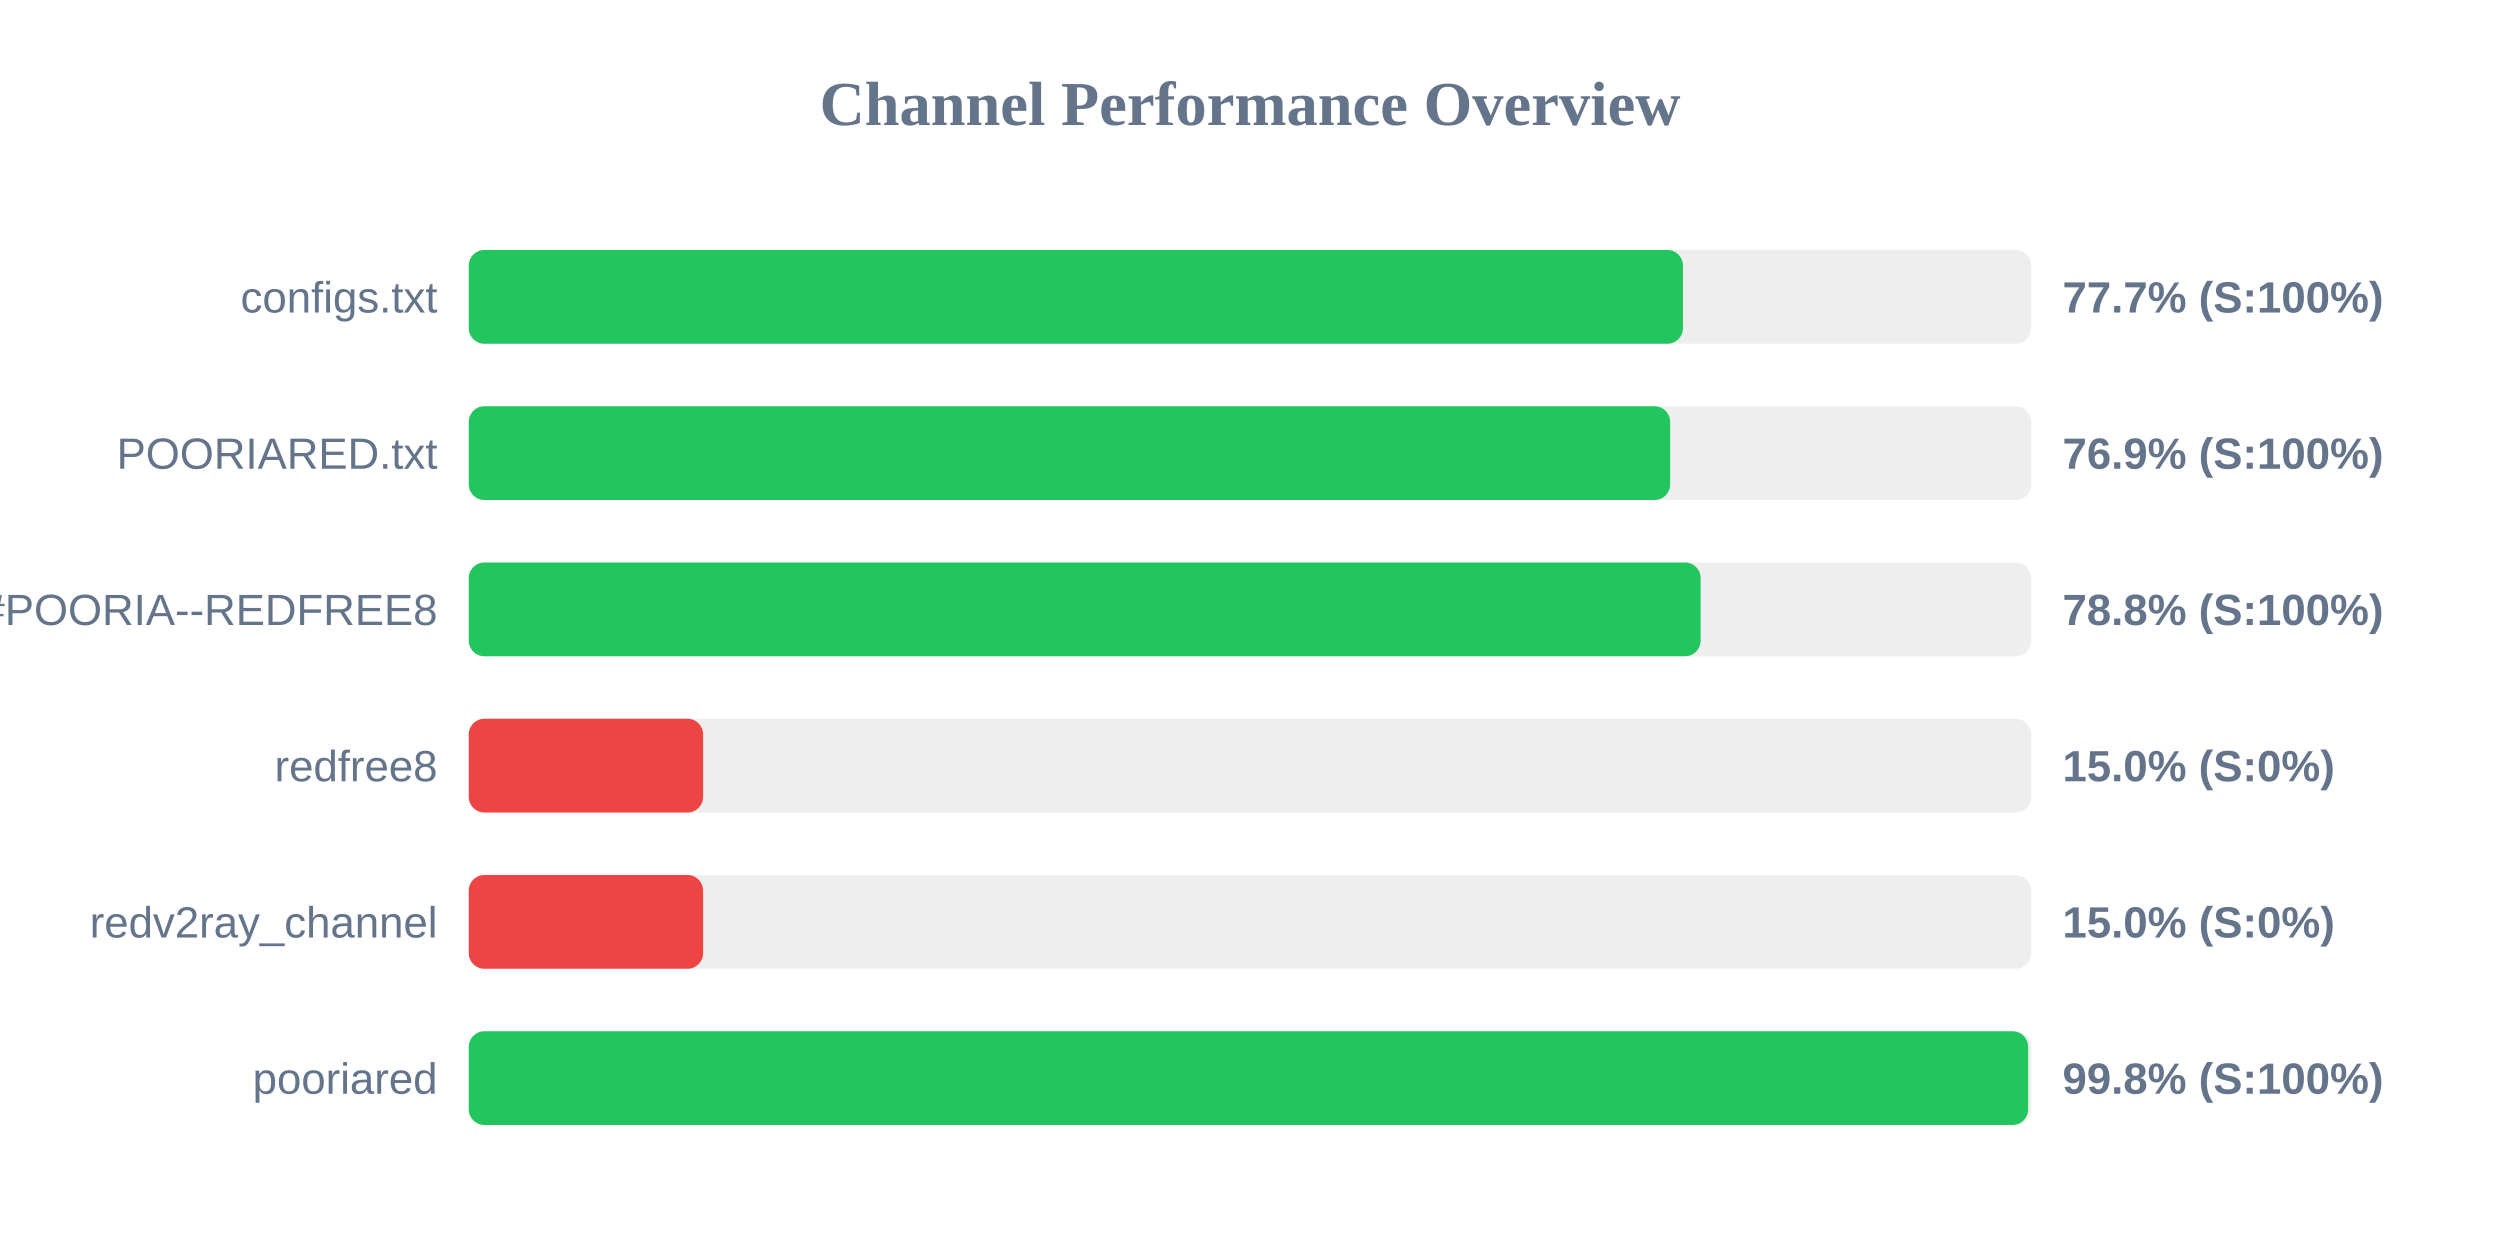
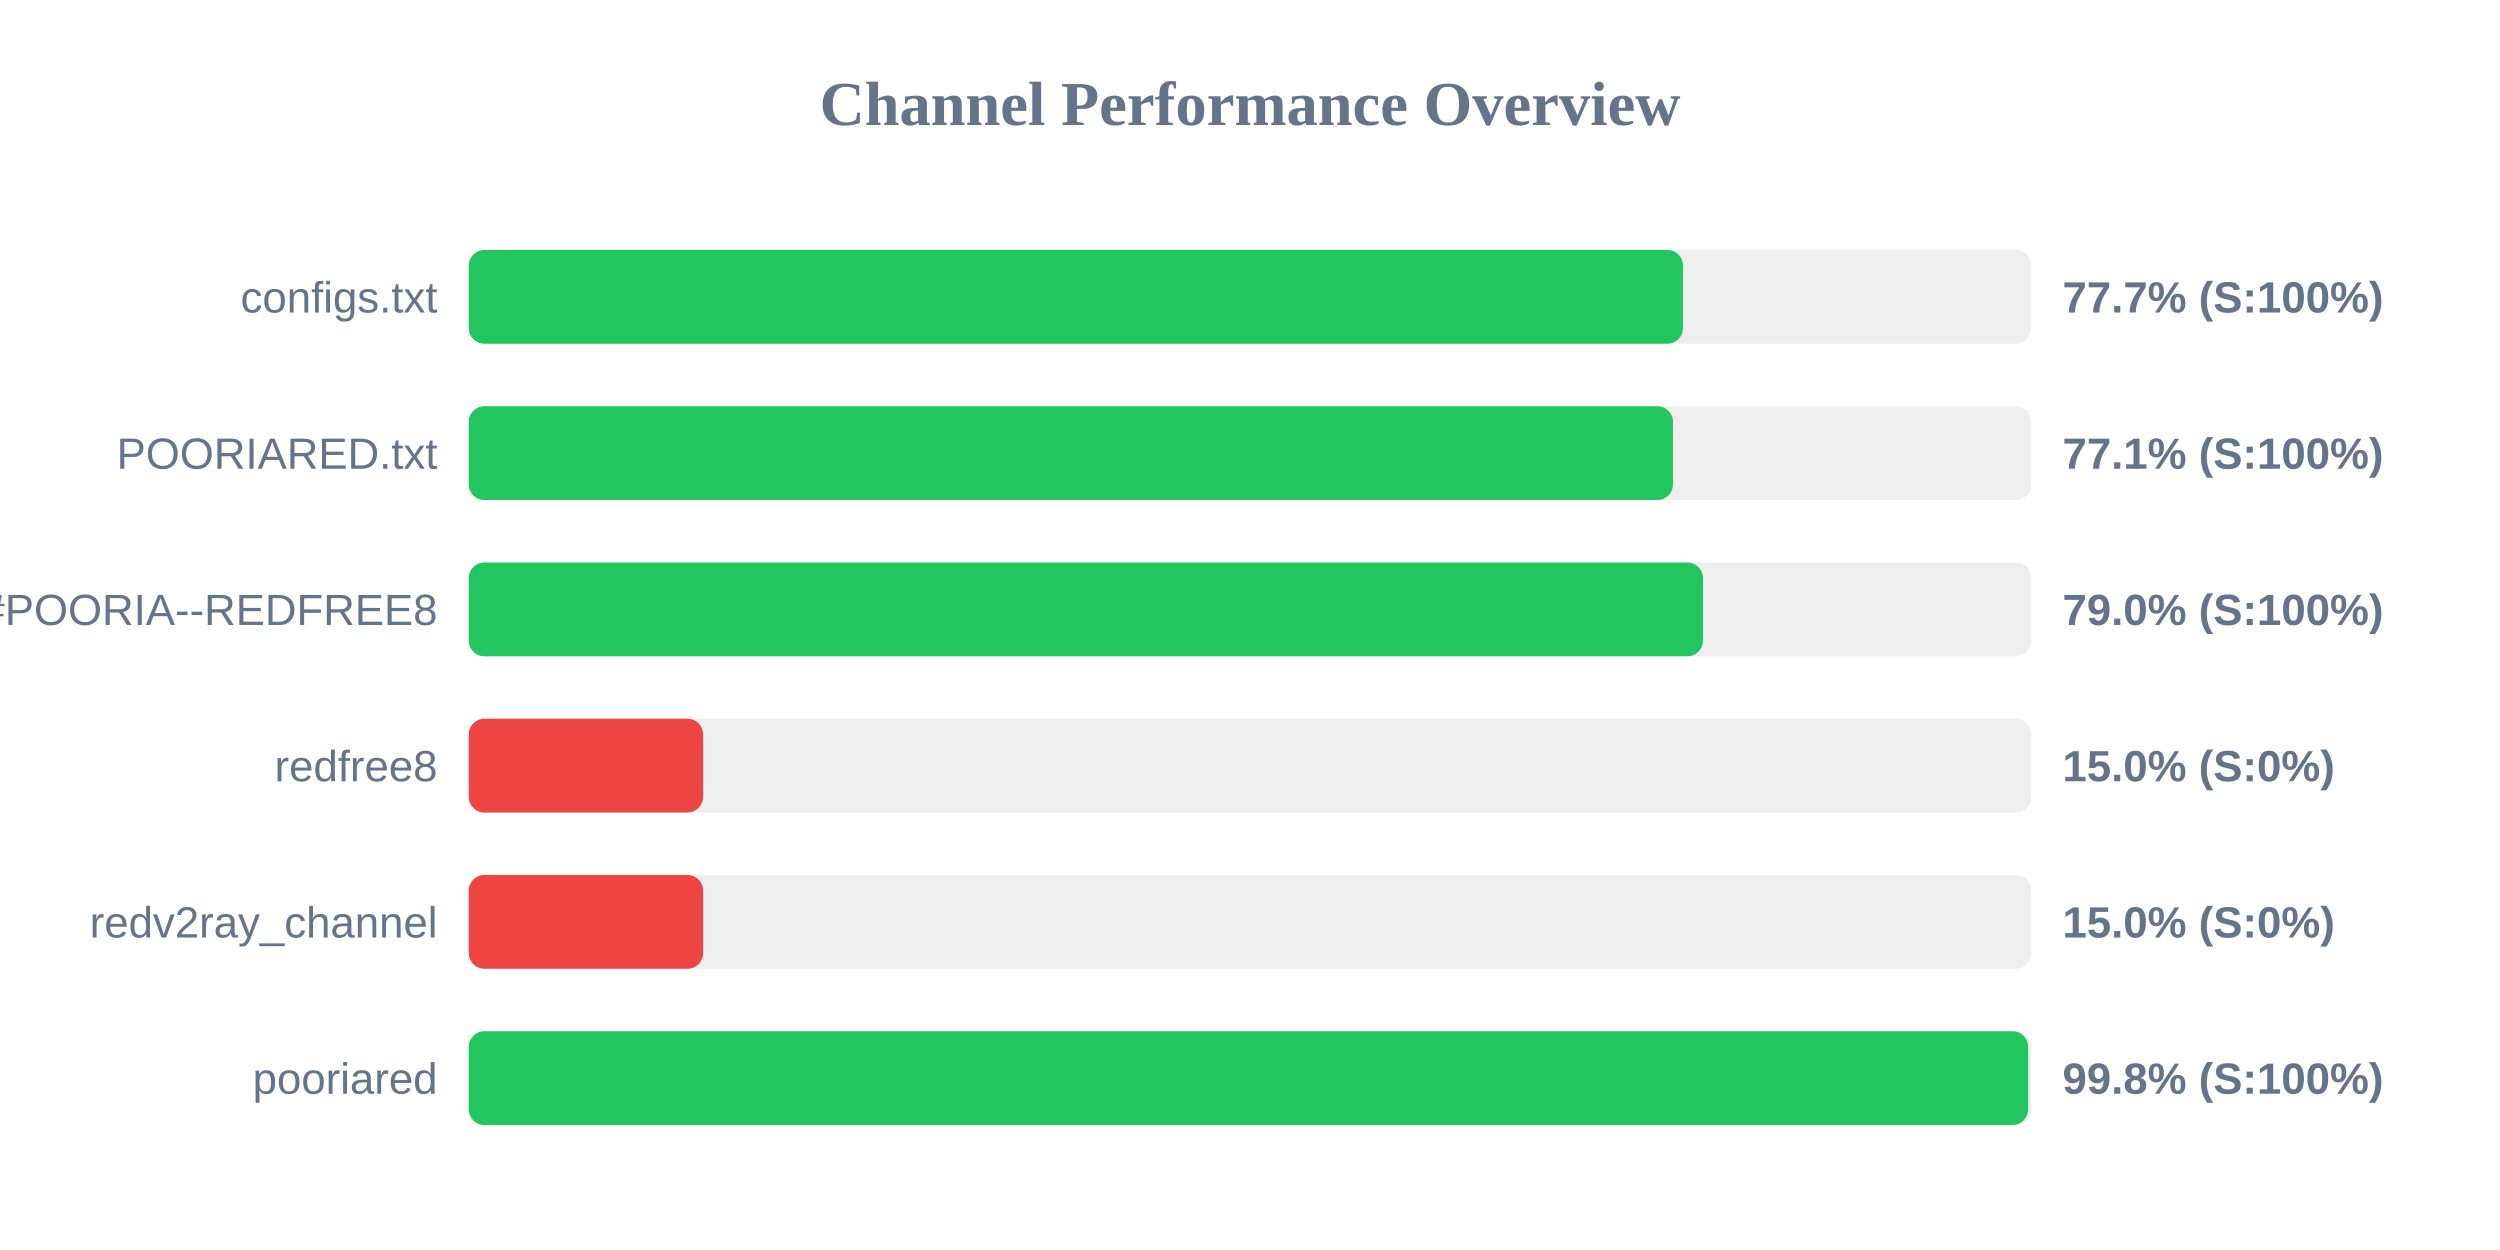
<svg xmlns="http://www.w3.org/2000/svg" width="800" height="400" version="1.1">
  <style>
        .row { font: 14px Arial; fill: #64748b; }
        .score { font: bold 14px Arial; fill: #64748b; }
    </style>
  <text x="400" y="40" text-anchor="middle" font-size="20px" font-weight="bold" fill="#64748b">Channel Performance Overview</text>
  <rect x="150" y="80" width="500" height="30" fill="#eee" rx="5" />
  <rect x="150" y="80" width="388.55" height="30" fill="#22c55e" rx="5" />
  <text x="140" y="100" text-anchor="end" class="row">configs.txt</text>
  <text x="660" y="100" text-anchor="start" class="score">77.7% (S:100%)</text>
  <rect x="150" y="130" width="500" height="30" fill="#eee" rx="5" />
-   <rect x="150" y="130" width="384.45" height="30" fill="#22c55e" rx="5" />
+   <rect x="150" y="130" width="385.35" height="30" fill="#22c55e" rx="5" />
  <text x="140" y="150" text-anchor="end" class="row">POORIARED.txt</text>
-   <text x="660" y="150" text-anchor="start" class="score">76.9% (S:100%)</text>
+   <text x="660" y="150" text-anchor="start" class="score">77.1% (S:100%)</text>
  <rect x="150" y="180" width="500" height="30" fill="#eee" rx="5" />
-   <rect x="150" y="180" width="394.2" height="30" fill="#22c55e" rx="5" />
+   <rect x="150" y="180" width="394.95" height="30" fill="#22c55e" rx="5" />
  <text x="140" y="200" text-anchor="end" class="row">POORIA--REDFREE8.txt#POORIA--REDFREE8</text>
-   <text x="660" y="200" text-anchor="start" class="score">78.8% (S:100%)</text>
+   <text x="660" y="200" text-anchor="start" class="score">79.0% (S:100%)</text>
  <rect x="150" y="230" width="500" height="30" fill="#eee" rx="5" />
  <rect x="150" y="230" width="75.0" height="30" fill="#ef4444" rx="5" />
  <text x="140" y="250" text-anchor="end" class="row">redfree8</text>
  <text x="660" y="250" text-anchor="start" class="score">15.0% (S:0%)</text>
  <rect x="150" y="280" width="500" height="30" fill="#eee" rx="5" />
  <rect x="150" y="280" width="75.0" height="30" fill="#ef4444" rx="5" />
  <text x="140" y="300" text-anchor="end" class="row">redv2ray_channel</text>
  <text x="660" y="300" text-anchor="start" class="score">15.0% (S:0%)</text>
  <rect x="150" y="330" width="500" height="30" fill="#eee" rx="5" />
  <rect x="150" y="330" width="499.0" height="30" fill="#22c55e" rx="5" />
  <text x="140" y="350" text-anchor="end" class="row">pooriared</text>
  <text x="660" y="350" text-anchor="start" class="score">99.8% (S:100%)</text>
</svg>
